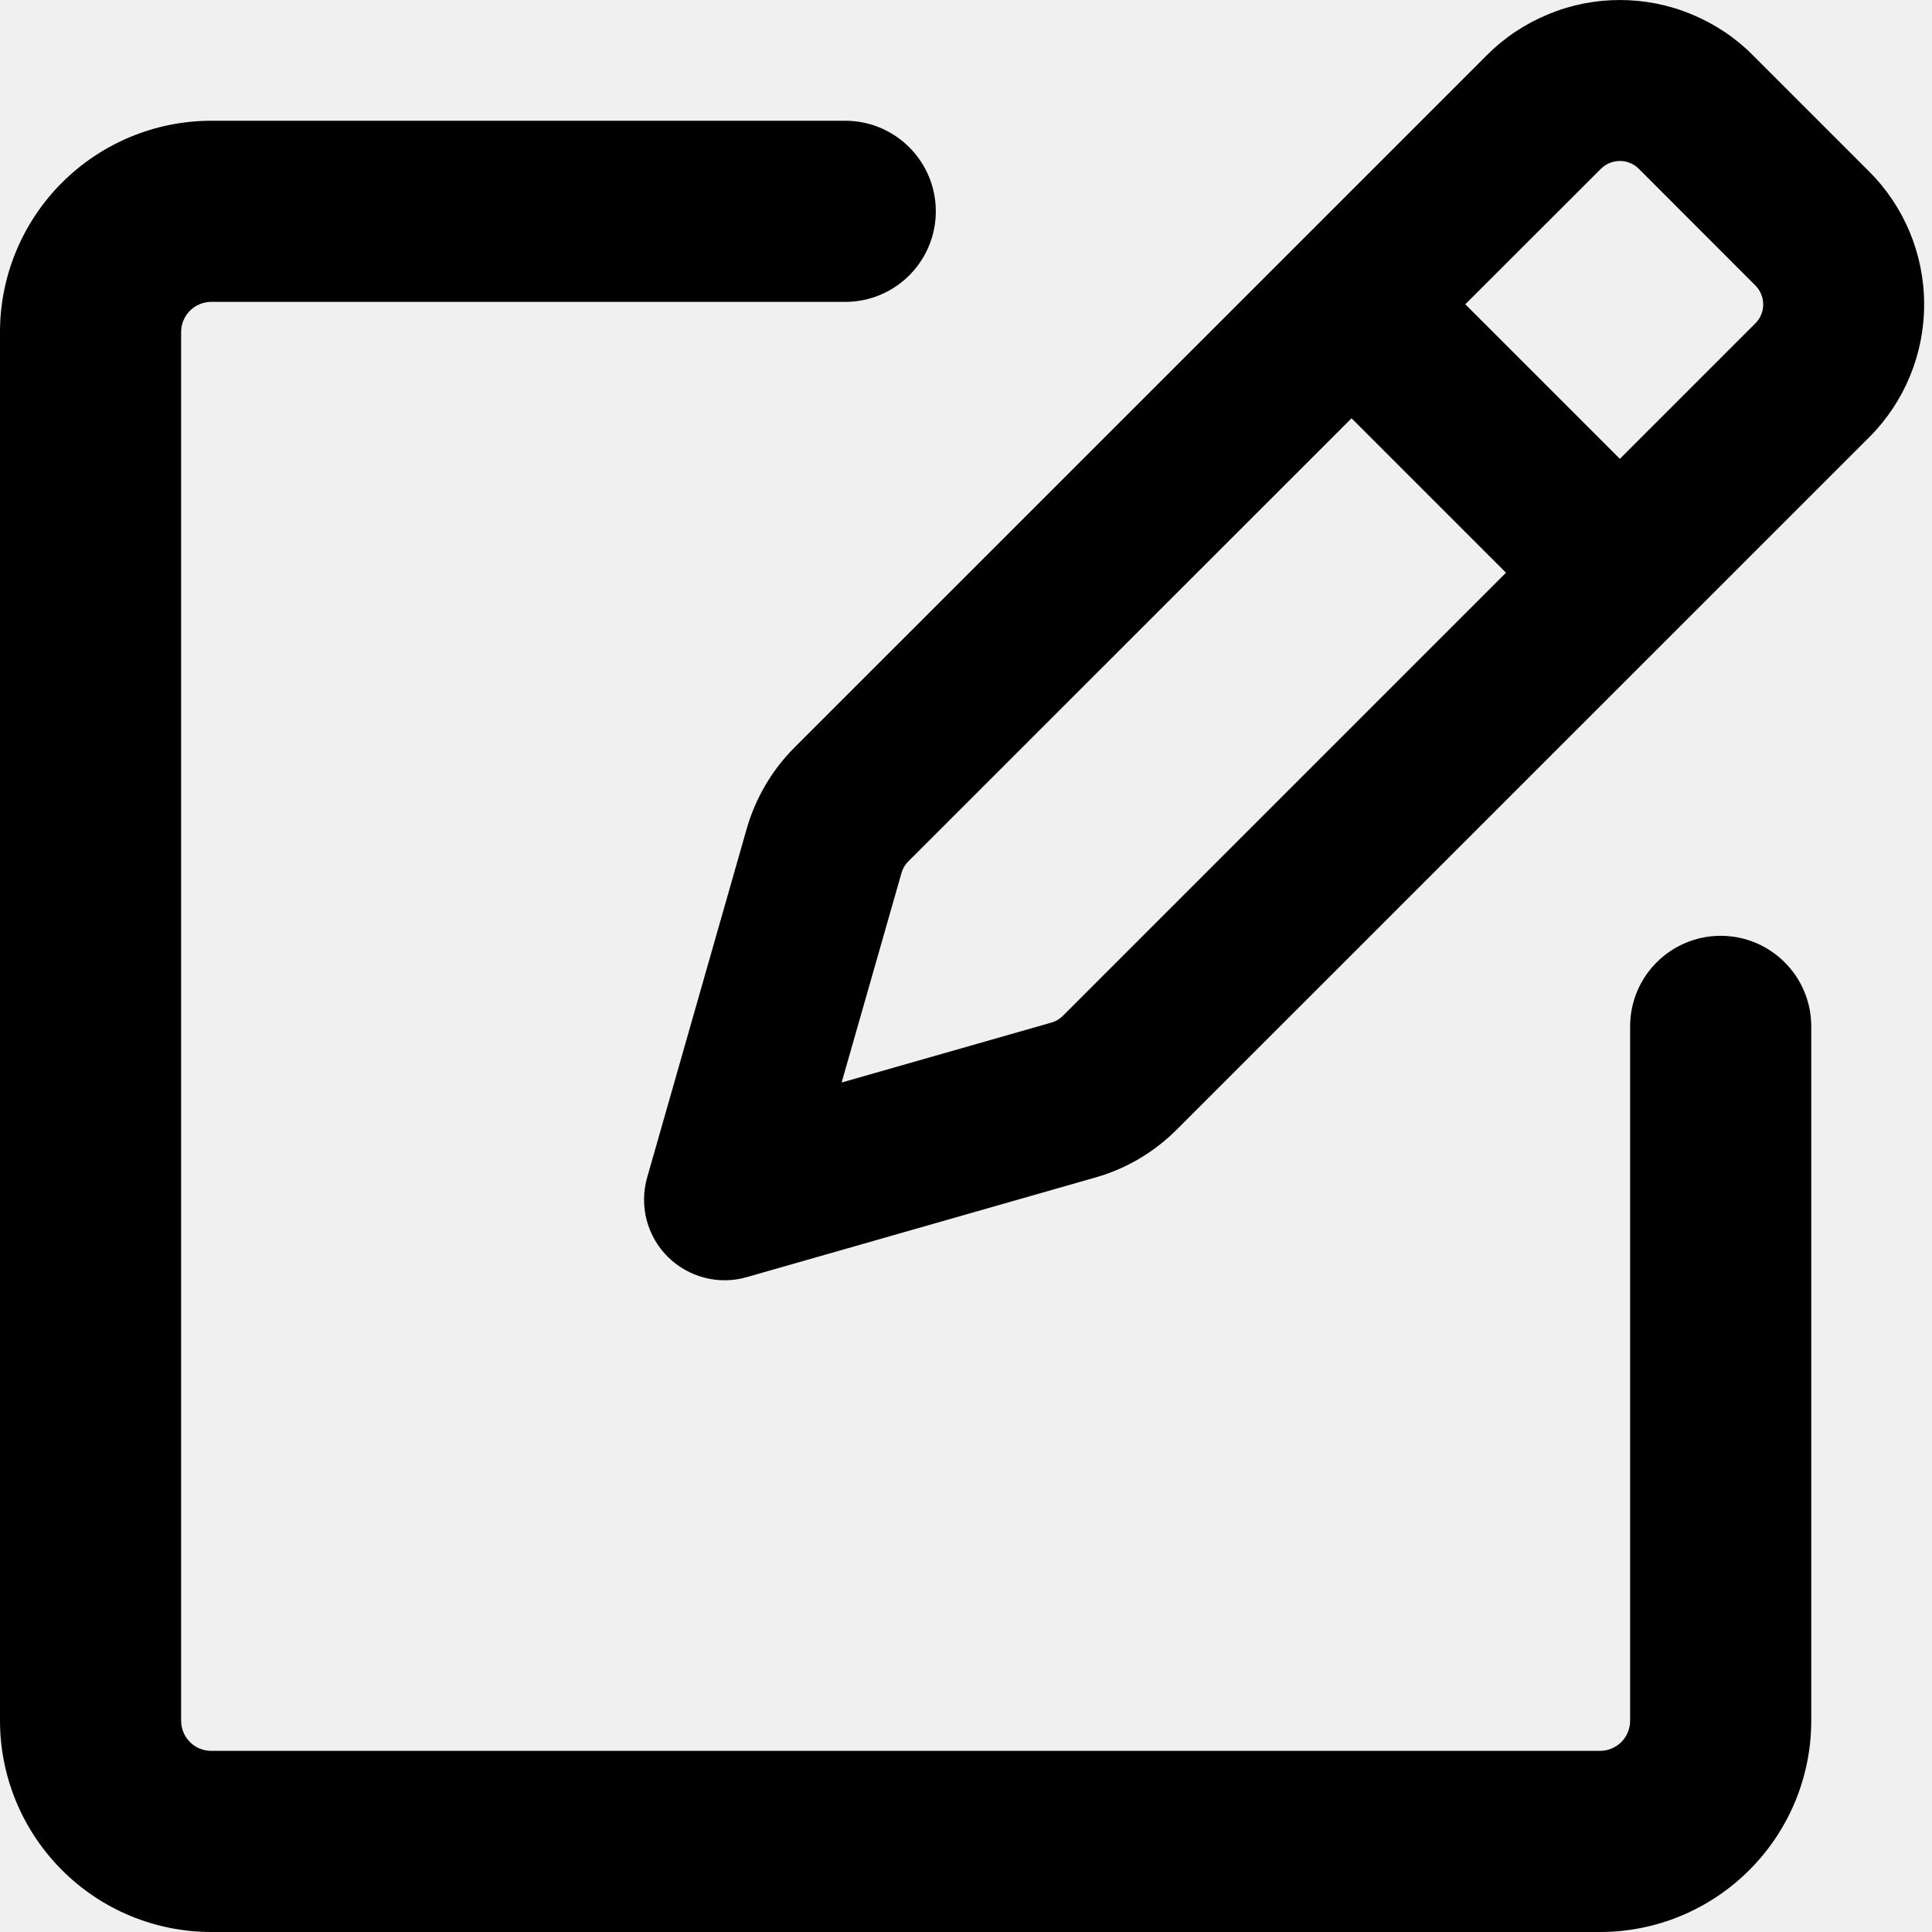
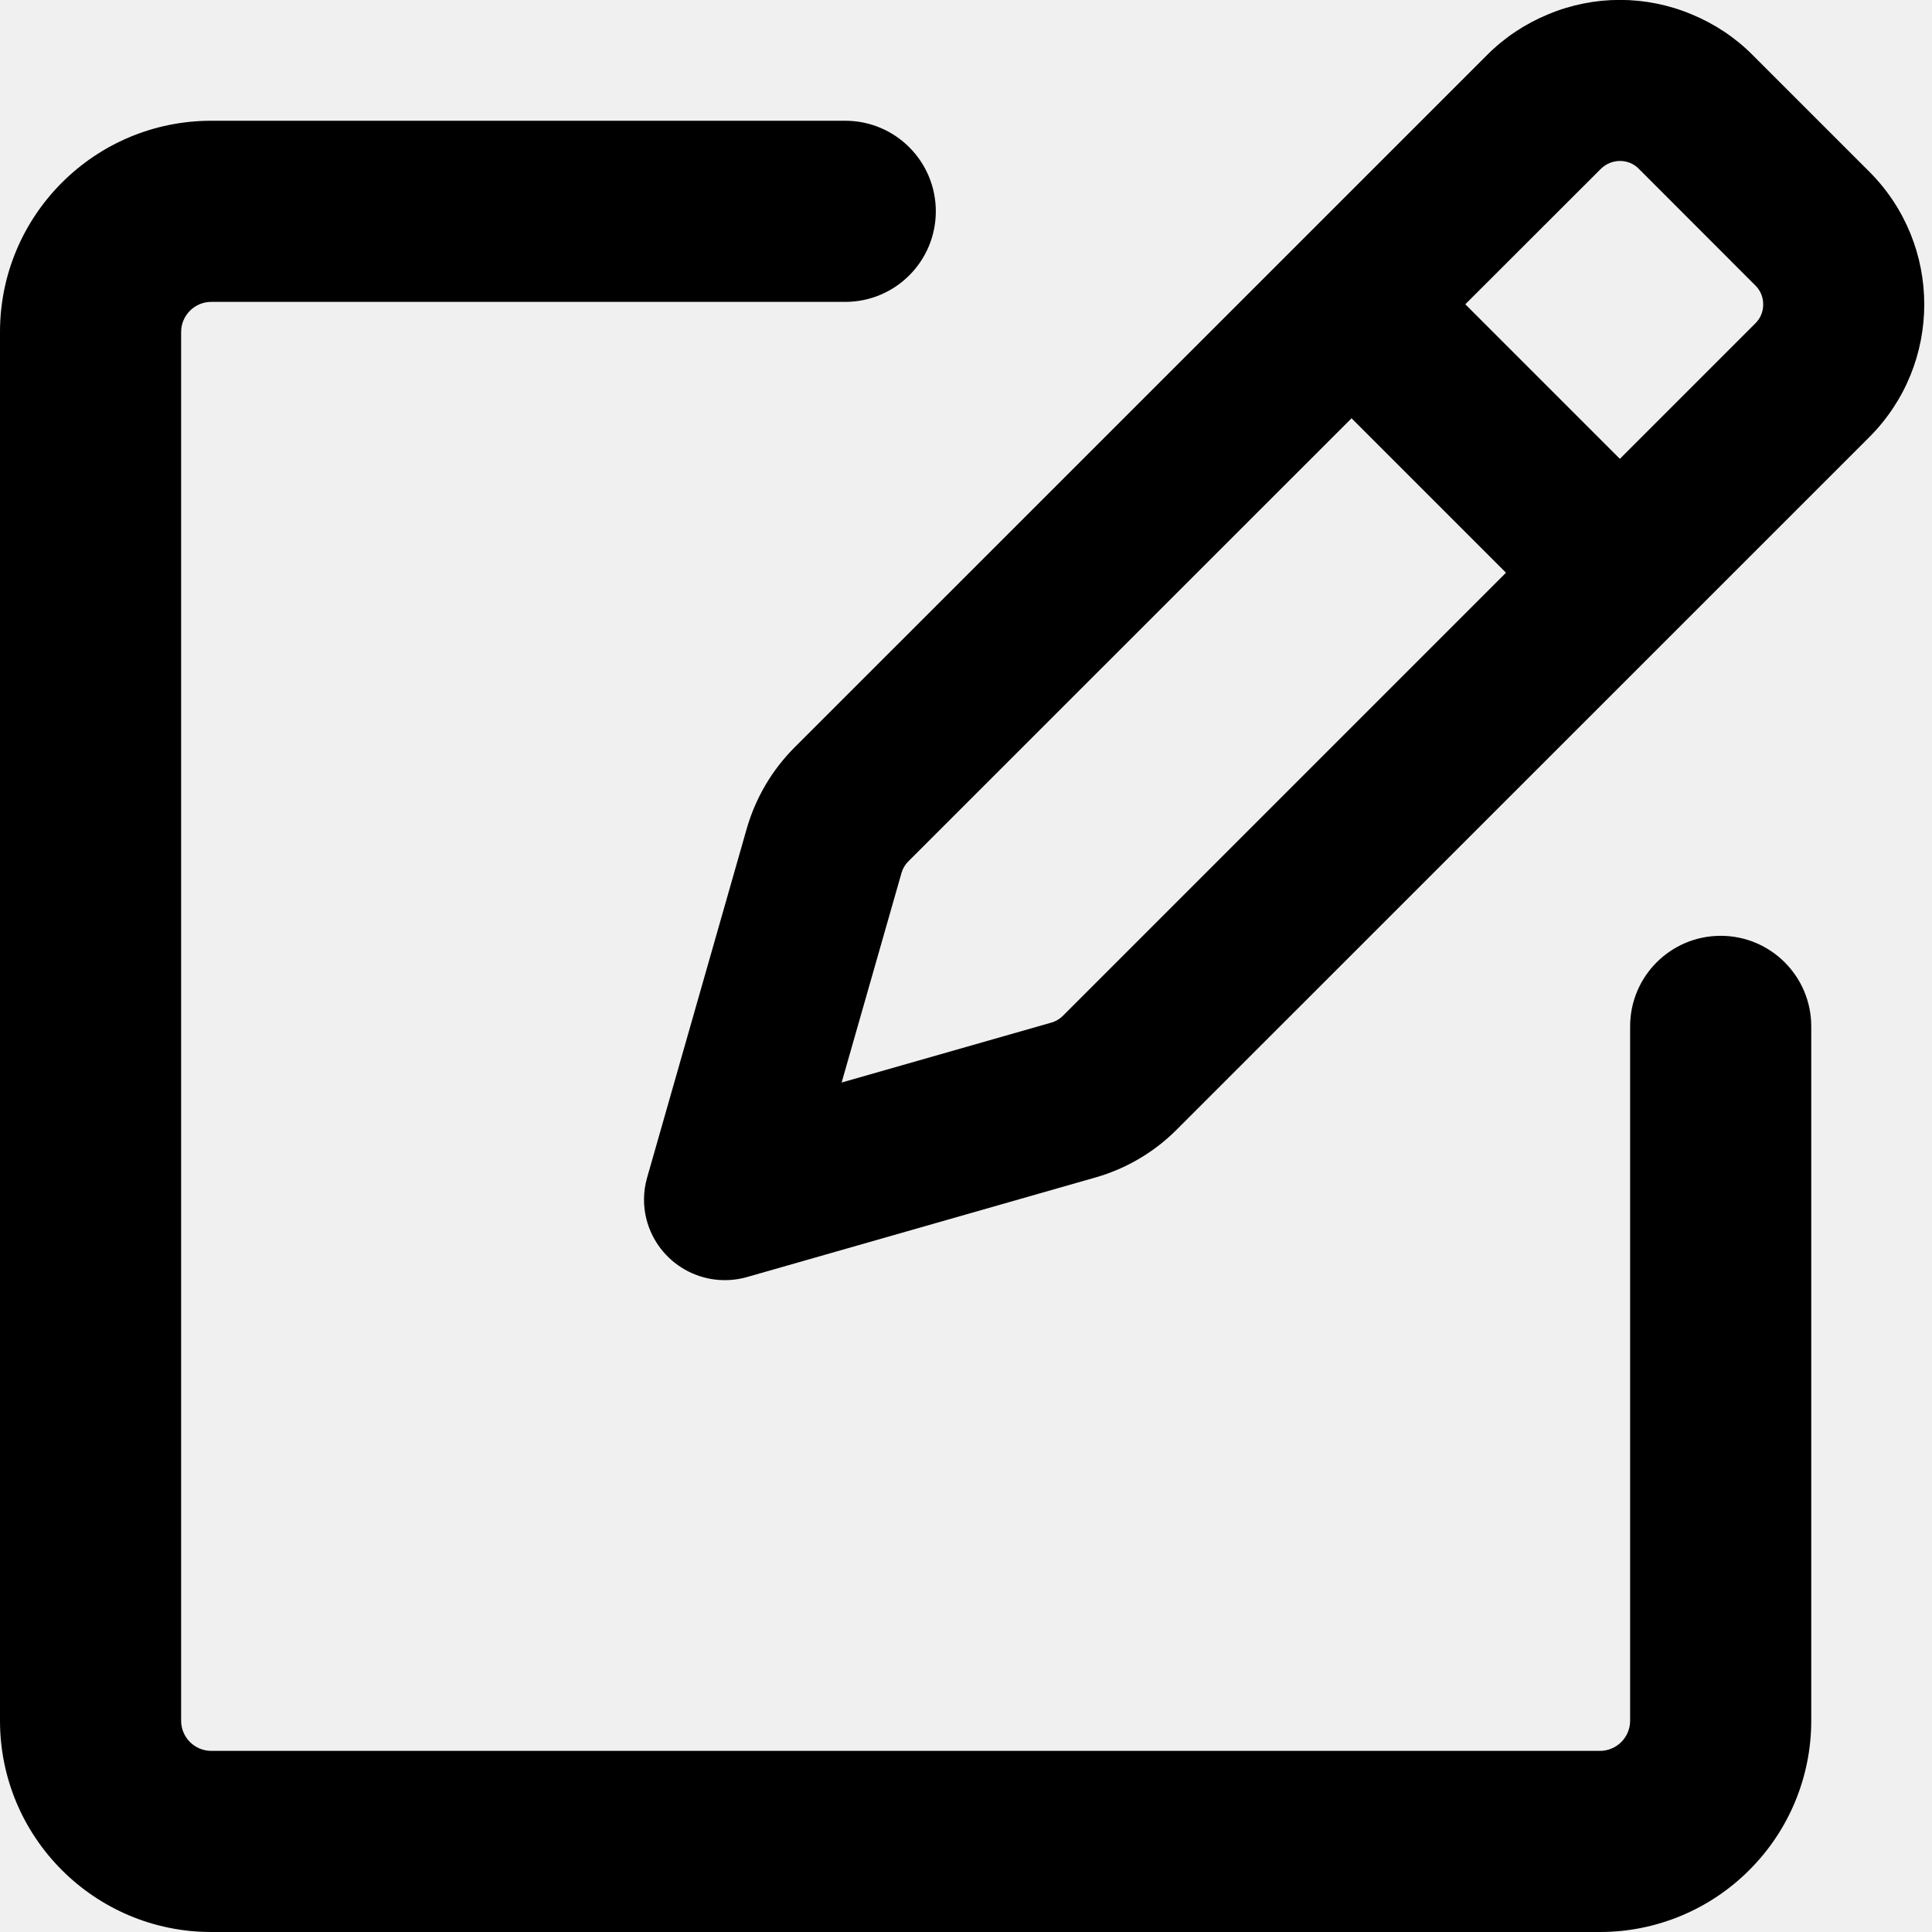
- <svg xmlns="http://www.w3.org/2000/svg" width="16" height="16" viewBox="0 0 16 16" fill="none">
-   <g clip-path="url(#clip0_4_2)">
-     <path d="M14.515 0.456C14.371 0.311 14.199 0.197 14.01 0.119C13.822 0.04 13.619 9.15527e-05 13.415 9.15527e-05C13.211 9.15527e-05 13.008 0.04 12.82 0.119C12.631 0.197 12.459 0.311 12.315 0.456L6.58 6.19C6.393 6.377 6.257 6.609 6.184 6.863L5.359 9.753C5.327 9.867 5.325 9.988 5.355 10.103C5.385 10.218 5.445 10.323 5.529 10.407C5.613 10.491 5.718 10.551 5.833 10.581C5.948 10.611 6.069 10.61 6.183 10.577L9.073 9.751C9.327 9.679 9.558 9.542 9.745 9.355L15.48 3.621C15.772 3.329 15.935 2.934 15.935 2.521C15.935 2.108 15.772 1.713 15.48 1.421L14.515 0.456ZM13.258 1.398C13.279 1.377 13.303 1.361 13.33 1.35C13.357 1.339 13.386 1.333 13.415 1.333C13.444 1.333 13.473 1.339 13.5 1.35C13.527 1.361 13.551 1.377 13.572 1.398L14.537 2.364C14.558 2.385 14.574 2.409 14.585 2.436C14.597 2.463 14.602 2.492 14.602 2.521C14.602 2.55 14.597 2.579 14.585 2.606C14.574 2.633 14.558 2.657 14.537 2.678L13.415 3.8L12.135 2.52L13.258 1.398ZM11.193 3.464L12.472 4.743L8.802 8.413C8.775 8.44 8.742 8.459 8.706 8.469L6.97 8.965L7.466 7.229C7.476 7.193 7.496 7.159 7.523 7.133L11.193 3.464Z" fill="black" />
-     <path d="M0 14.25V2.75C0 2.286 0.185 1.841 0.513 1.513C0.841 1.185 1.286 1 1.75 1H7C7.414 1 7.75 1.336 7.75 1.75C7.75 2.164 7.414 2.5 7 2.5H1.75C1.684 2.5 1.62 2.526 1.573 2.573C1.526 2.62 1.5 2.684 1.5 2.75V14.25C1.5 14.316 1.526 14.38 1.573 14.427C1.62 14.474 1.684 14.5 1.75 14.5H13.25C13.316 14.5 13.38 14.474 13.427 14.427C13.474 14.38 13.5 14.316 13.5 14.25V8.5C13.5 8.086 13.836 7.75 14.25 7.75C14.664 7.75 15 8.086 15 8.5V14.25C15 14.714 14.816 15.159 14.487 15.487C14.159 15.816 13.714 16 13.25 16H1.75C1.286 16 0.841 15.816 0.513 15.487C0.185 15.159 0 14.714 0 14.25Z" fill="black" />
-   </g>
-   <defs>
-     <clipPath id="clip0_4_2">
-       <rect width="16" height="16" fill="white" />
-     </clipPath>
-   </defs>
+ <svg xmlns="http://www.w3.org/2000/svg" width="16" height="16" viewBox="0 0 16 16">
+   <path d="m14.515.456.965.965a1.555 1.555 0 0 1 0 2.2L9.745 9.355a1.549 1.549 0 0 1-.672.396l-2.89.826a.67.67 0 0 1-.828-.474.66.66 0 0 1 .004-.35l.825-2.89c.073-.254.209-.486.396-.673L12.315.456c.144-.145.316-.259.505-.337a1.538 1.538 0 0 1 1.19 0c.189.078.361.192.505.337Zm-3.322 3.008-3.67 3.669a.214.214 0 0 0-.057.096L6.97 8.965l1.736-.496a.218.218 0 0 0 .096-.056l3.67-3.67Zm2.065-2.066L12.135 2.52l1.28 1.28 1.122-1.122a.216.216 0 0 0 .065-.157.216.216 0 0 0-.065-.157l-.965-.966a.216.216 0 0 0-.157-.065.226.226 0 0 0-.157.065Z" />
+   <path d="M0 14.25V2.75A1.75 1.75 0 0 1 1.75 1H7a.75.75 0 0 1 0 1.5H1.75a.25.25 0 0 0-.25.25v11.5a.25.25 0 0 0 .25.25h11.5a.25.25 0 0 0 .25-.25V8.5a.75.75 0 0 1 1.5 0v5.75c0 .464-.184.909-.513 1.237A1.746 1.746 0 0 1 13.25 16H1.75A1.75 1.75 0 0 1 0 14.25Z" />
</svg>
